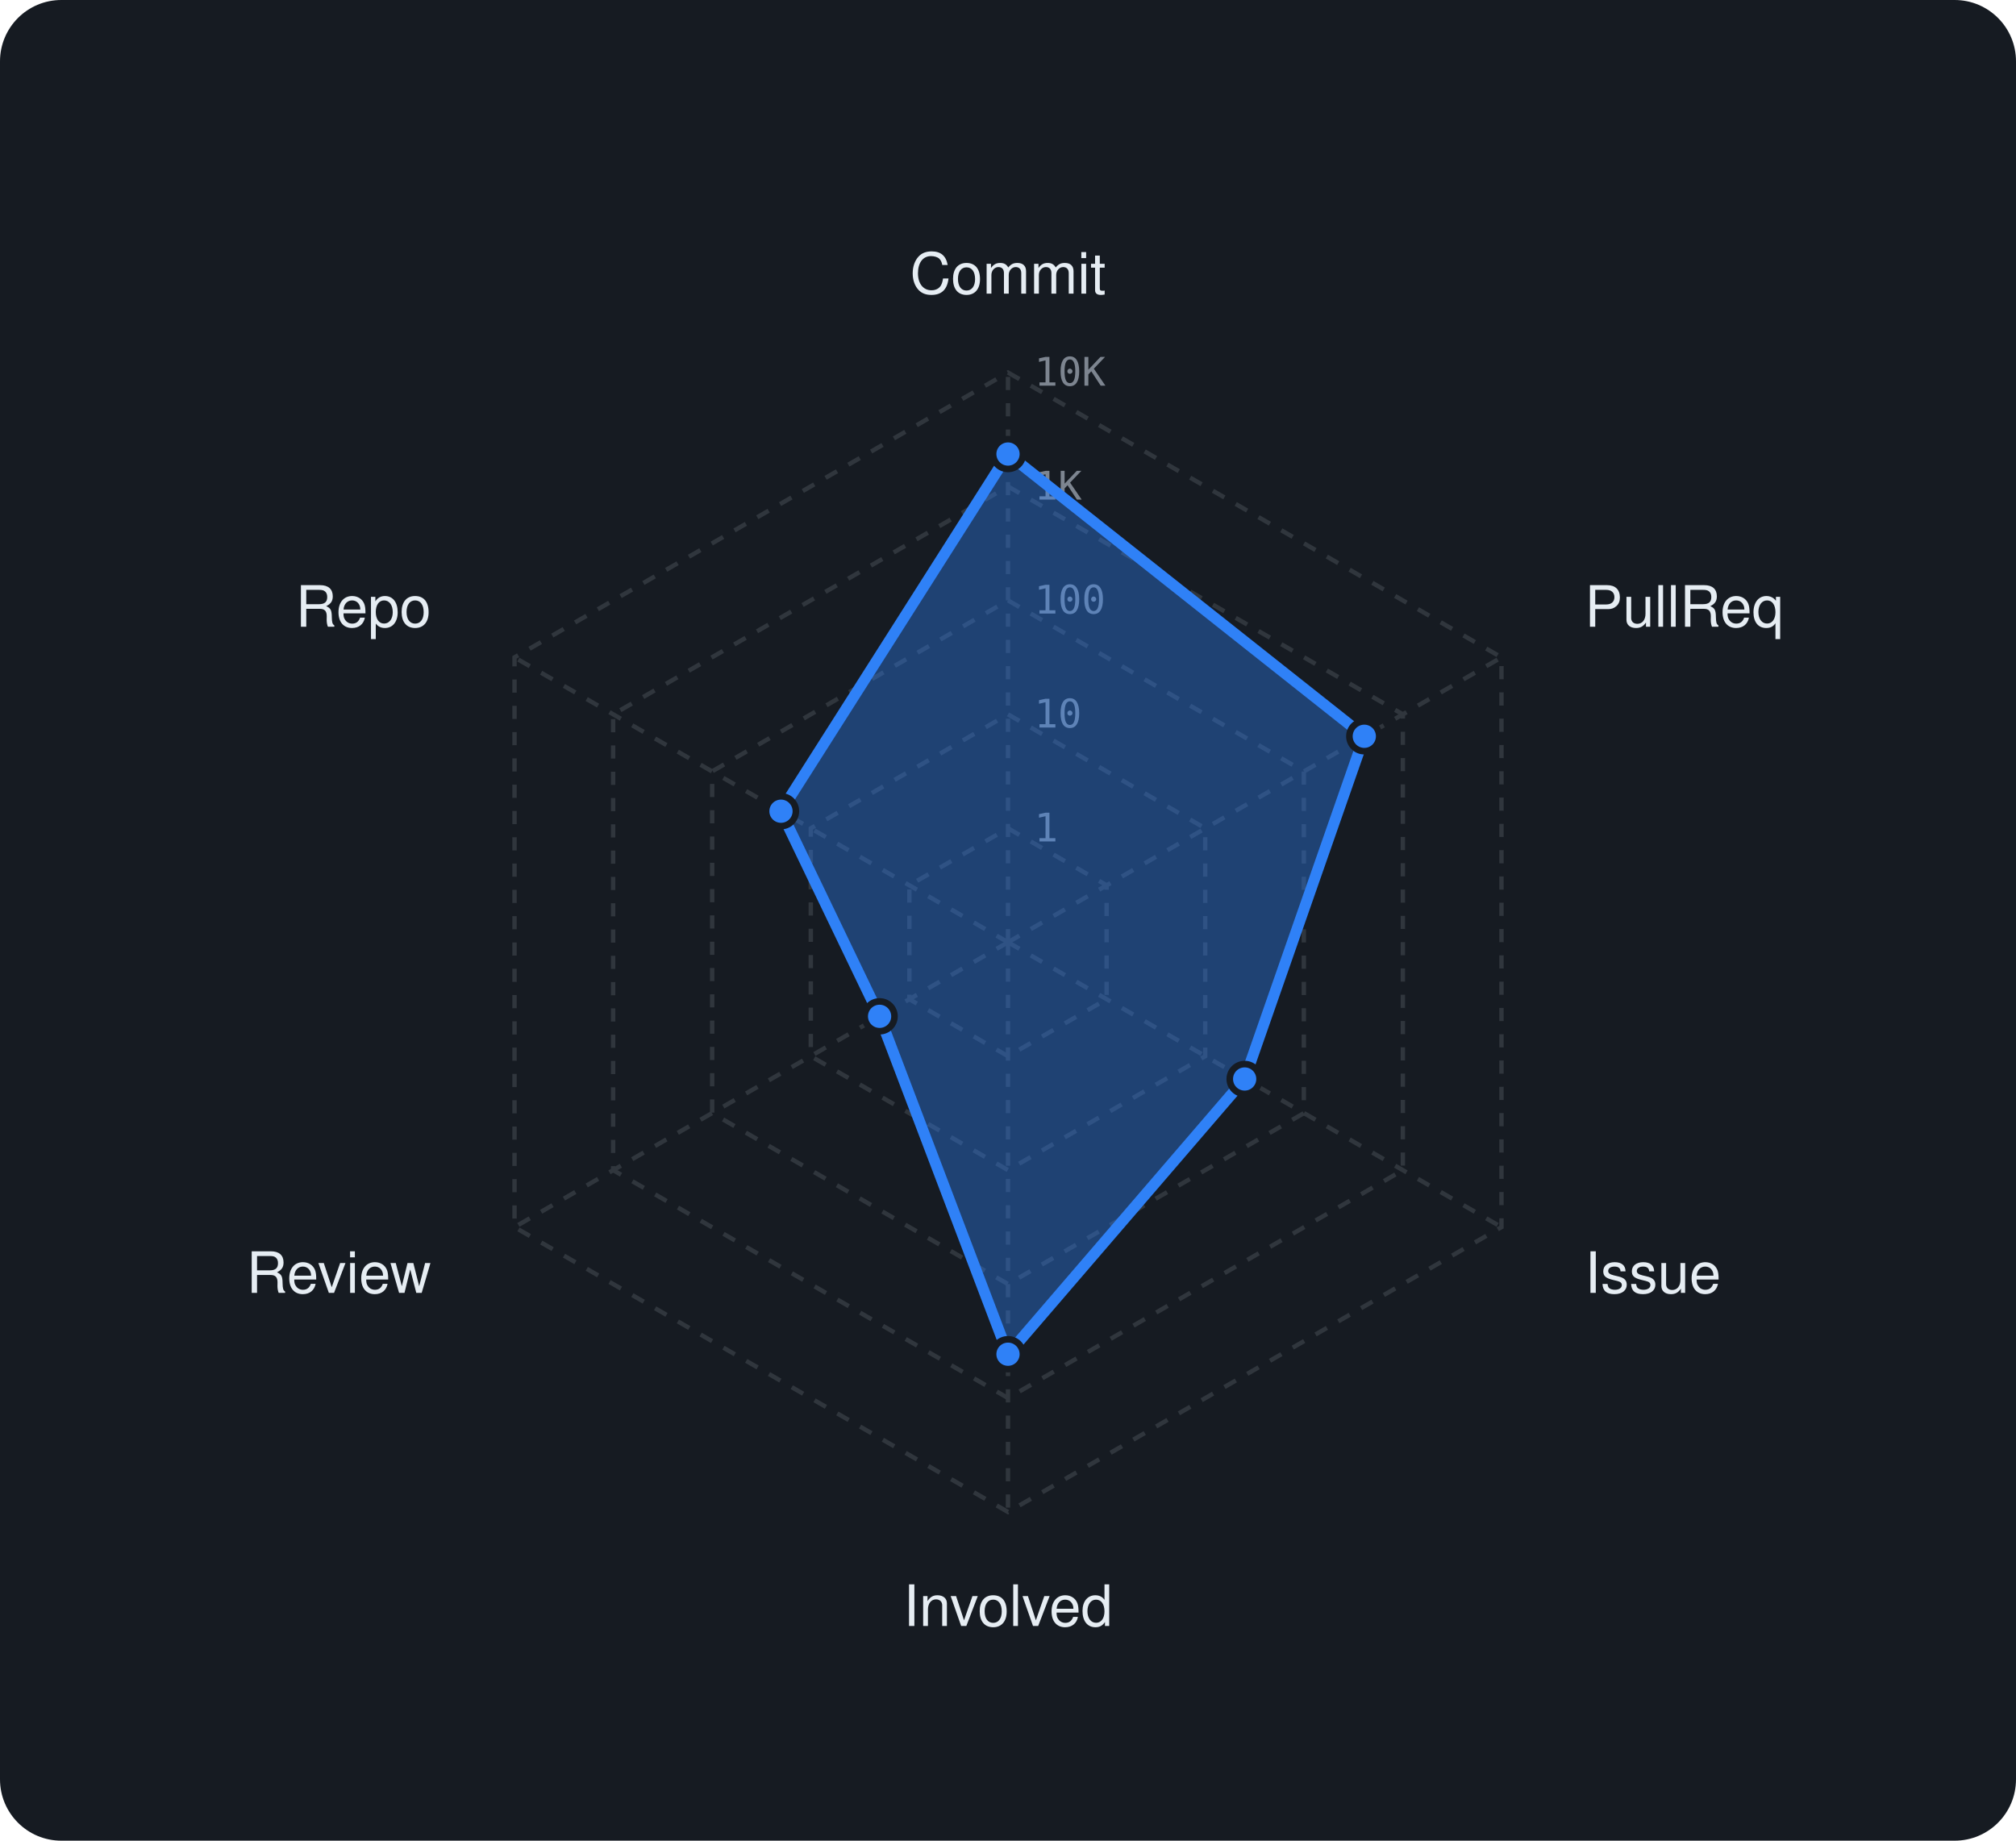
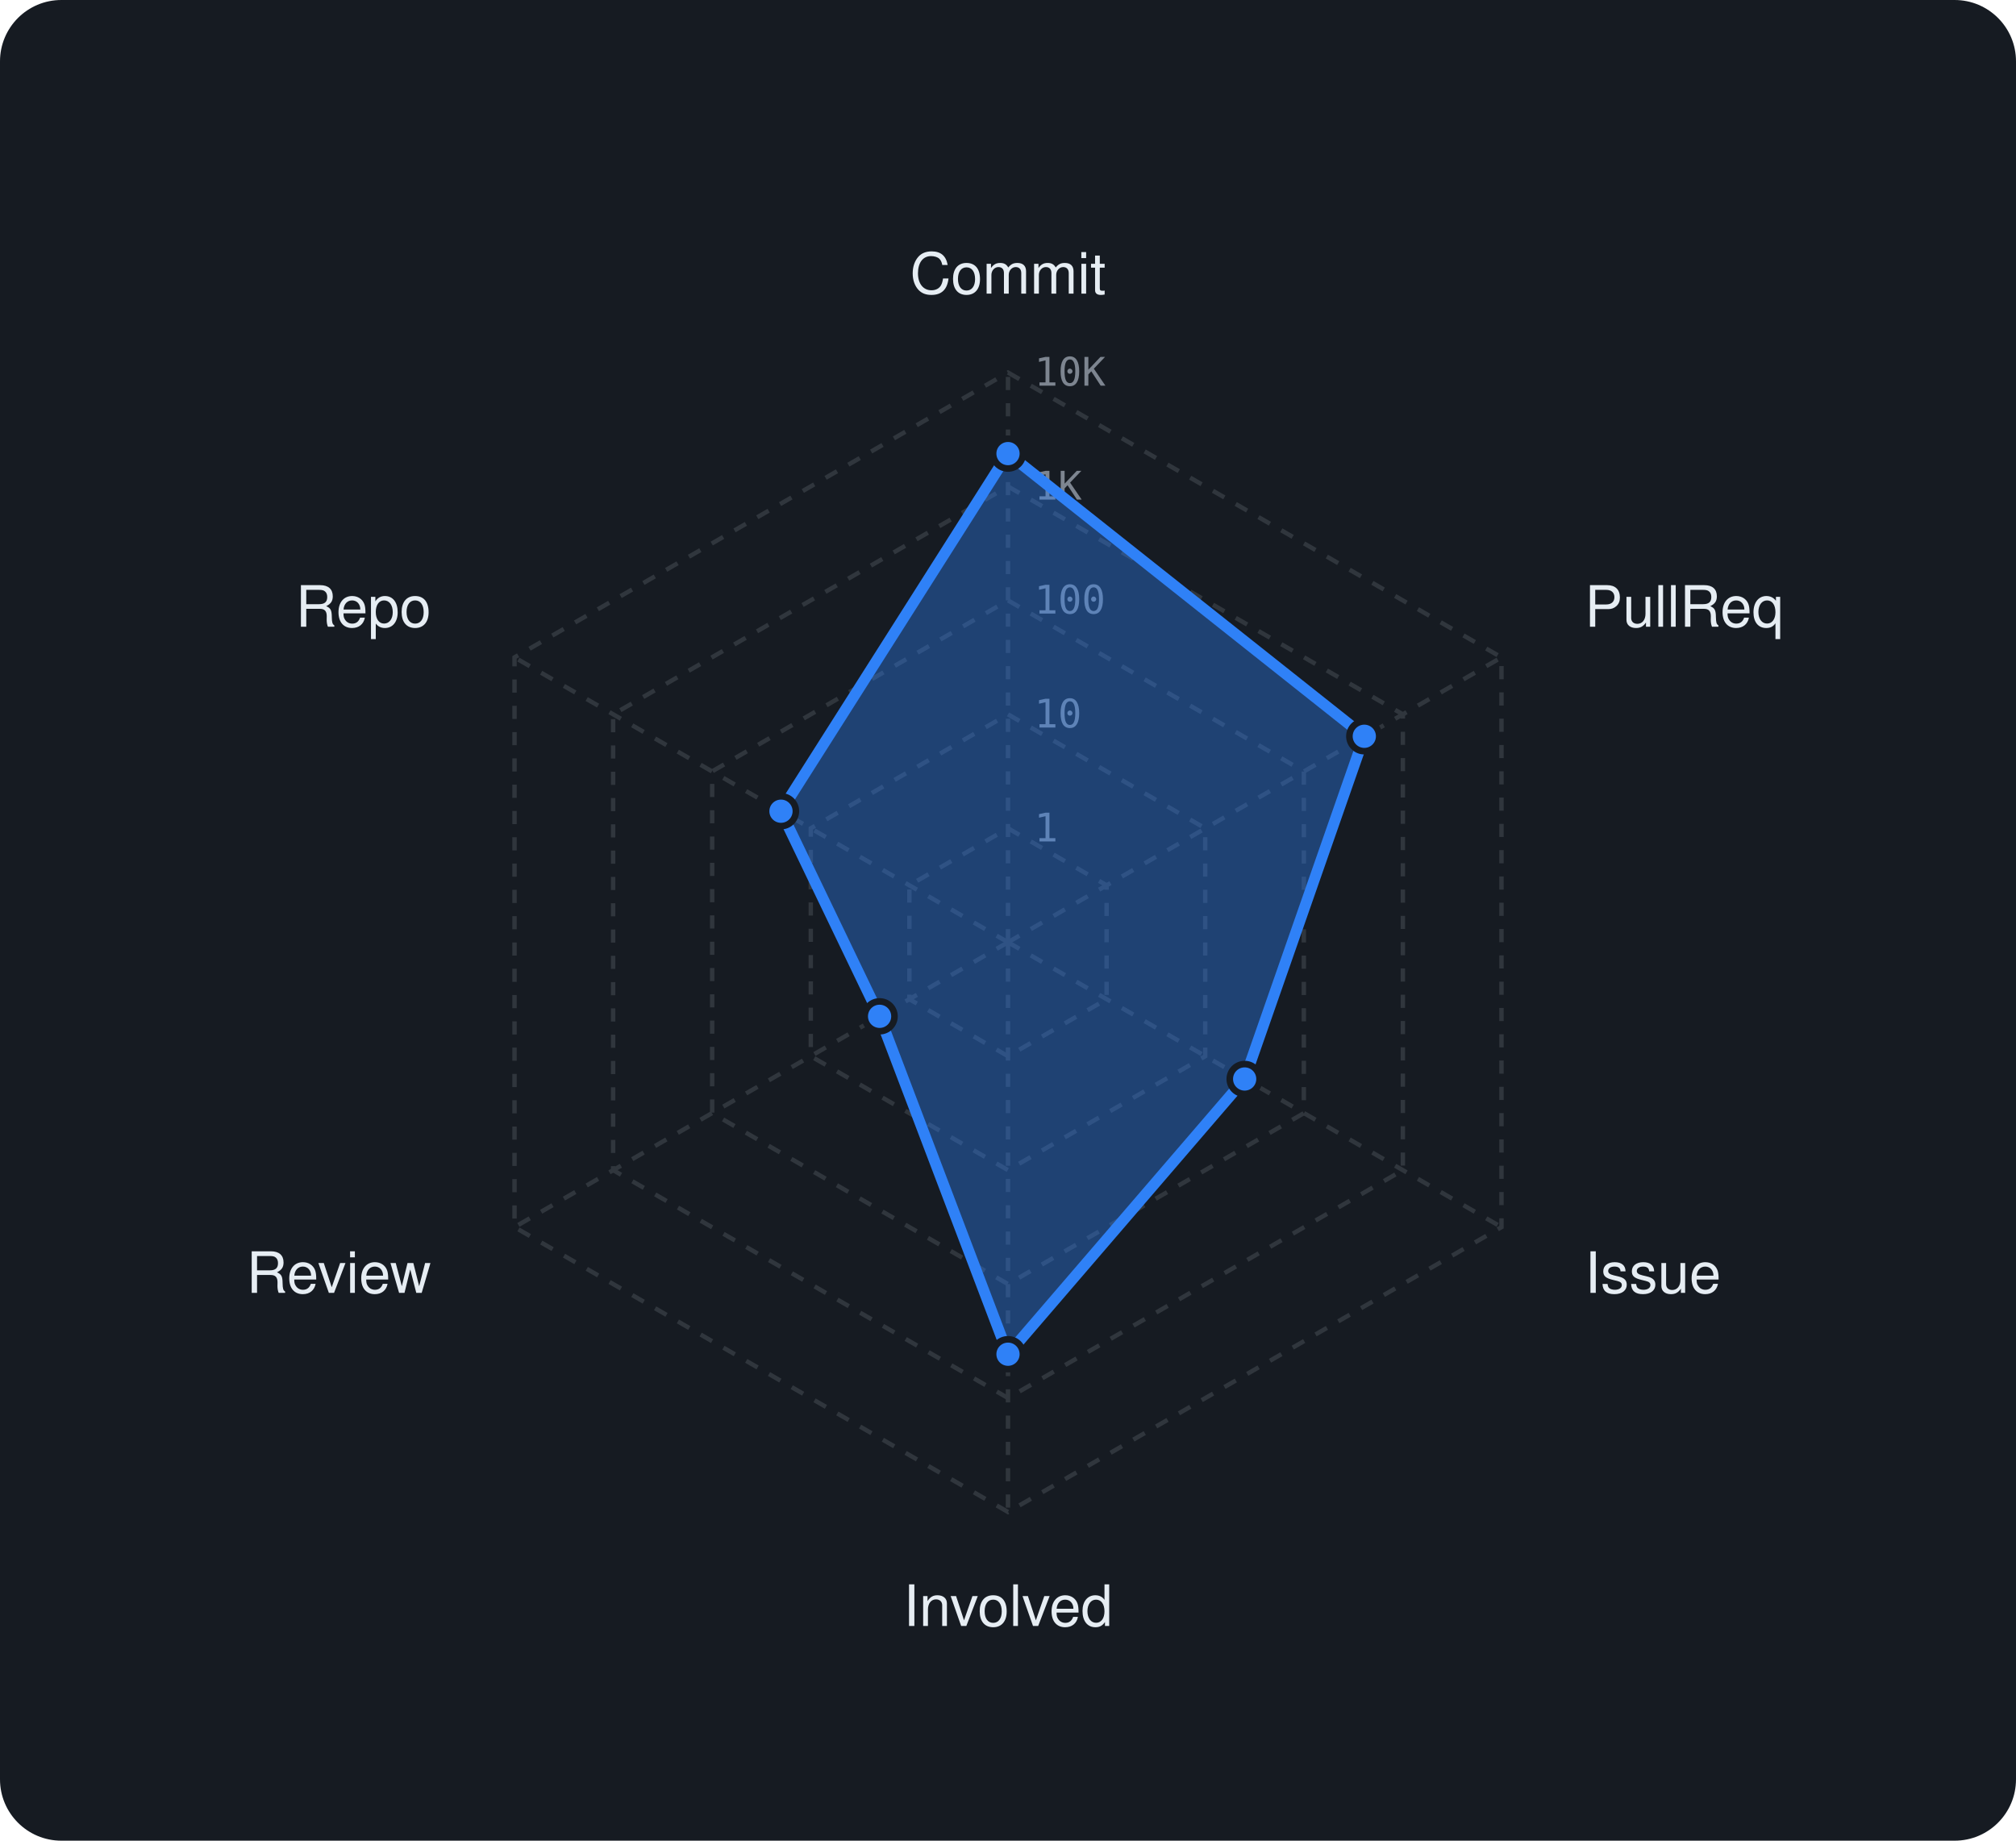
<svg xmlns="http://www.w3.org/2000/svg" viewBox="0 0 460 420" width="460" height="420" font-family="-apple-system,BlinkMacSystemFont,'Segoe UI',Helvetica,Arial,sans-serif">
  <rect width="460" height="420" rx="14" fill="#161b22" />
  <polygon points="230,189 252.5,202 252.5,228 230,241 207.5,228 207.5,202" fill="none" stroke="#30363d" stroke-width="1" stroke-dasharray="3 3" />
  <polygon points="230,163 275,189 275,241 230,267 185,241 185,189" fill="none" stroke="#30363d" stroke-width="1" stroke-dasharray="3 3" />
  <polygon points="230,137 297.5,176 297.5,254 230,293 162.5,254 162.5,176" fill="none" stroke="#30363d" stroke-width="1" stroke-dasharray="3 3" />
  <polygon points="230,111 320.1,163 320.1,267 230,319 139.9,267 139.9,163" fill="none" stroke="#30363d" stroke-width="1" stroke-dasharray="3 3" />
  <polygon points="230,85 342.6,150 342.6,280 230,345 117.4,280 117.4,150" fill="none" stroke="#30363d" stroke-width="1" stroke-dasharray="3 3" />
  <line x1="230" y1="215" x2="230" y2="85" stroke="#30363d" stroke-width="1" stroke-dasharray="3 3" />
  <line x1="230" y1="215" x2="342.6" y2="150" stroke="#30363d" stroke-width="1" stroke-dasharray="3 3" />
  <line x1="230" y1="215" x2="342.6" y2="280" stroke="#30363d" stroke-width="1" stroke-dasharray="3 3" />
  <line x1="230" y1="215" x2="230" y2="345" stroke="#30363d" stroke-width="1" stroke-dasharray="3 3" />
  <line x1="230" y1="215" x2="117.4" y2="280" stroke="#30363d" stroke-width="1" stroke-dasharray="3 3" />
  <line x1="230" y1="215" x2="117.4" y2="150" stroke="#30363d" stroke-width="1" stroke-dasharray="3 3" />
  <text x="236" y="192.0" font-size="9" font-family="monospace" fill="#7d8590">1</text>
  <text x="236" y="166.0" font-size="9" font-family="monospace" fill="#7d8590">10</text>
  <text x="236" y="140.0" font-size="9" font-family="monospace" fill="#7d8590">100</text>
  <text x="236" y="114.0" font-size="9" font-family="monospace" fill="#7d8590">1K</text>
  <text x="236" y="88.0" font-size="9" font-family="monospace" fill="#7d8590">10K</text>
  <text x="230.0" y="67.0" text-anchor="middle" font-size="13" fill="#e6edf3">Commit</text>
  <text x="361.6" y="143.0" text-anchor="start" font-size="13" fill="#e6edf3">PullReq</text>
  <text x="361.6" y="295.0" text-anchor="start" font-size="13" fill="#e6edf3">Issue</text>
  <text x="230.0" y="371.0" text-anchor="middle" font-size="13" fill="#e6edf3">Involved</text>
  <text x="98.4" y="295.0" text-anchor="end" font-size="13" fill="#e6edf3">Review</text>
  <text x="98.4" y="143.0" text-anchor="end" font-size="13" fill="#e6edf3">Repo</text>
-   <polygon points="230,103.6 311.3,168 284,246.2 230,309 200.7,231.9 178.2,185.1" fill="rgba(47,129,247,0.38)" stroke="#2f81f7" stroke-width="2.5" stroke-linejoin="round" />
-   <circle cx="230" cy="103.6" r="3.4" fill="#2f81f7" stroke="#161b22" stroke-width="1.5" />
+   <polygon points="230,103.5 311.3,168 284,246.2 230,309 200.7,231.9 178.2,185.1" fill="rgba(47,129,247,0.38)" stroke="#2f81f7" stroke-width="2.5" stroke-linejoin="round" />
+   <circle cx="230" cy="103.5" r="3.4" fill="#2f81f7" stroke="#161b22" stroke-width="1.5" />
  <circle cx="311.3" cy="168" r="3.4" fill="#2f81f7" stroke="#161b22" stroke-width="1.5" />
  <circle cx="284" cy="246.2" r="3.4" fill="#2f81f7" stroke="#161b22" stroke-width="1.5" />
  <circle cx="230" cy="309" r="3.4" fill="#2f81f7" stroke="#161b22" stroke-width="1.5" />
  <circle cx="200.7" cy="231.9" r="3.4" fill="#2f81f7" stroke="#161b22" stroke-width="1.5" />
  <circle cx="178.2" cy="185.1" r="3.4" fill="#2f81f7" stroke="#161b22" stroke-width="1.5" />
</svg>
